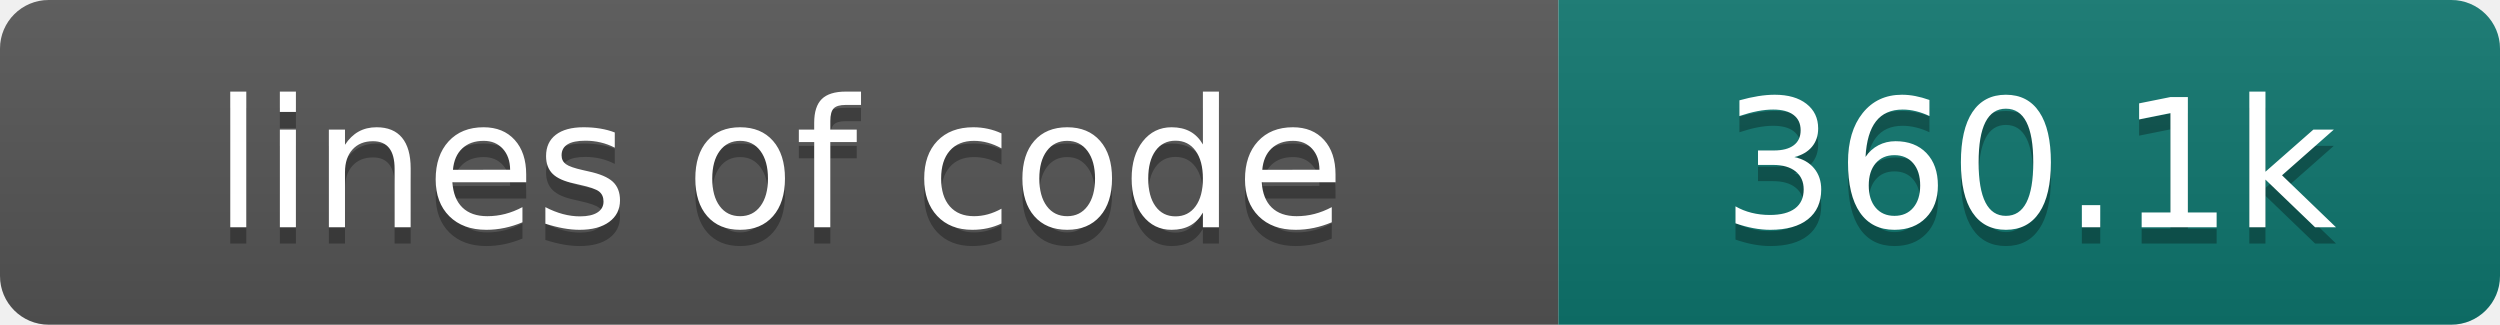
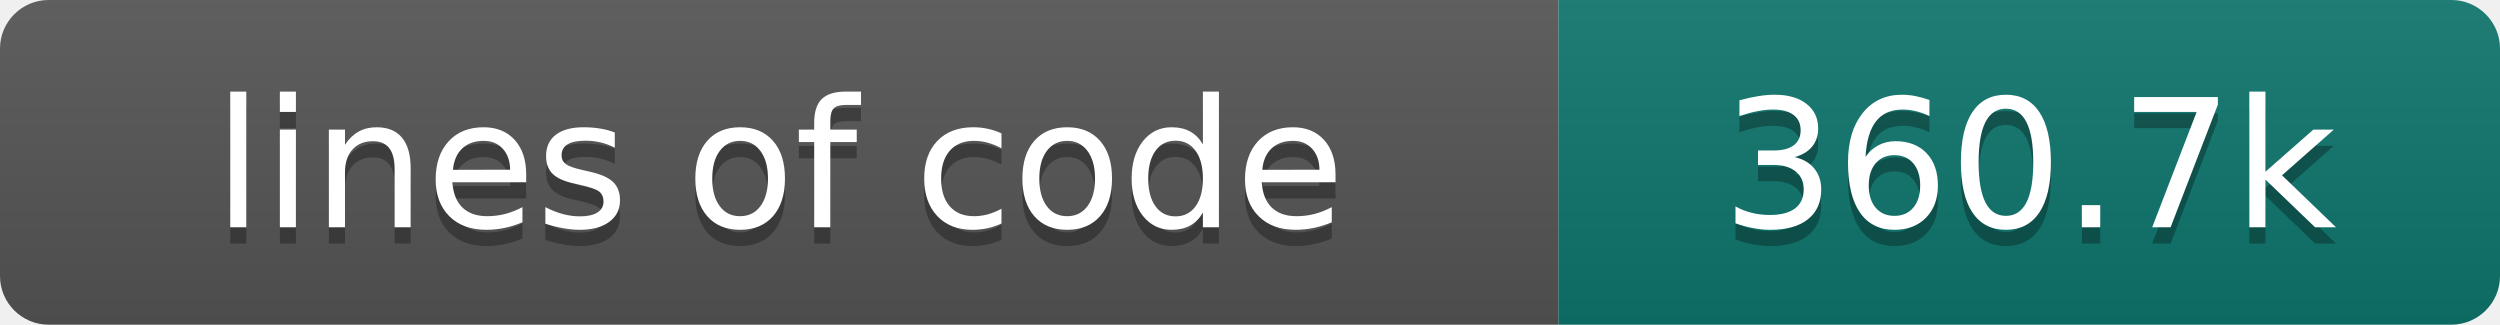
- <svg xmlns="http://www.w3.org/2000/svg" width="154" height="20" role="img" aria-label="lines of code: 360.1k">
+ <svg xmlns="http://www.w3.org/2000/svg" width="154" height="20" role="img" aria-label="lines of code: 360.7k">
  <linearGradient id="s" x2="0" y2="100%">
    <stop offset="0" stop-color="#bbb" stop-opacity=".1" />
    <stop offset="1" stop-opacity=".1" />
  </linearGradient>
  <clipPath id="r">
    <rect width="154" height="20" rx="3" fill="#fff" />
  </clipPath>
  <g clip-path="url(#r)">
    <rect width="96" height="20" fill="#555" />
    <rect x="96" width="58" height="20" fill="#0f766e" />
    <rect width="154" height="20" fill="url(#s)" />
  </g>
  <g fill="#fff" text-anchor="middle" font-family="DejaVu Sans,Verdana,Geneva,sans-serif" font-size="110">
    <text x="480" y="150" fill="#010101" fill-opacity=".3" transform="scale(.1)" textLength="860" lengthAdjust="spacing">lines of code</text>
    <text x="480" y="140" transform="scale(.1)" textLength="860" lengthAdjust="spacing">lines of code</text>
-     <text x="1250" y="150" fill="#010101" fill-opacity=".3" transform="scale(.1)" textLength="480" lengthAdjust="spacing">360.1k</text>
-     <text x="1250" y="140" transform="scale(.1)" textLength="480" lengthAdjust="spacing">360.1k</text>
+     <text x="1250" y="150" fill="#010101" fill-opacity=".3" transform="scale(.1)" textLength="480" lengthAdjust="spacing">360.7k</text>
+     <text x="1250" y="140" transform="scale(.1)" textLength="480" lengthAdjust="spacing">360.7k</text>
  </g>
</svg>
